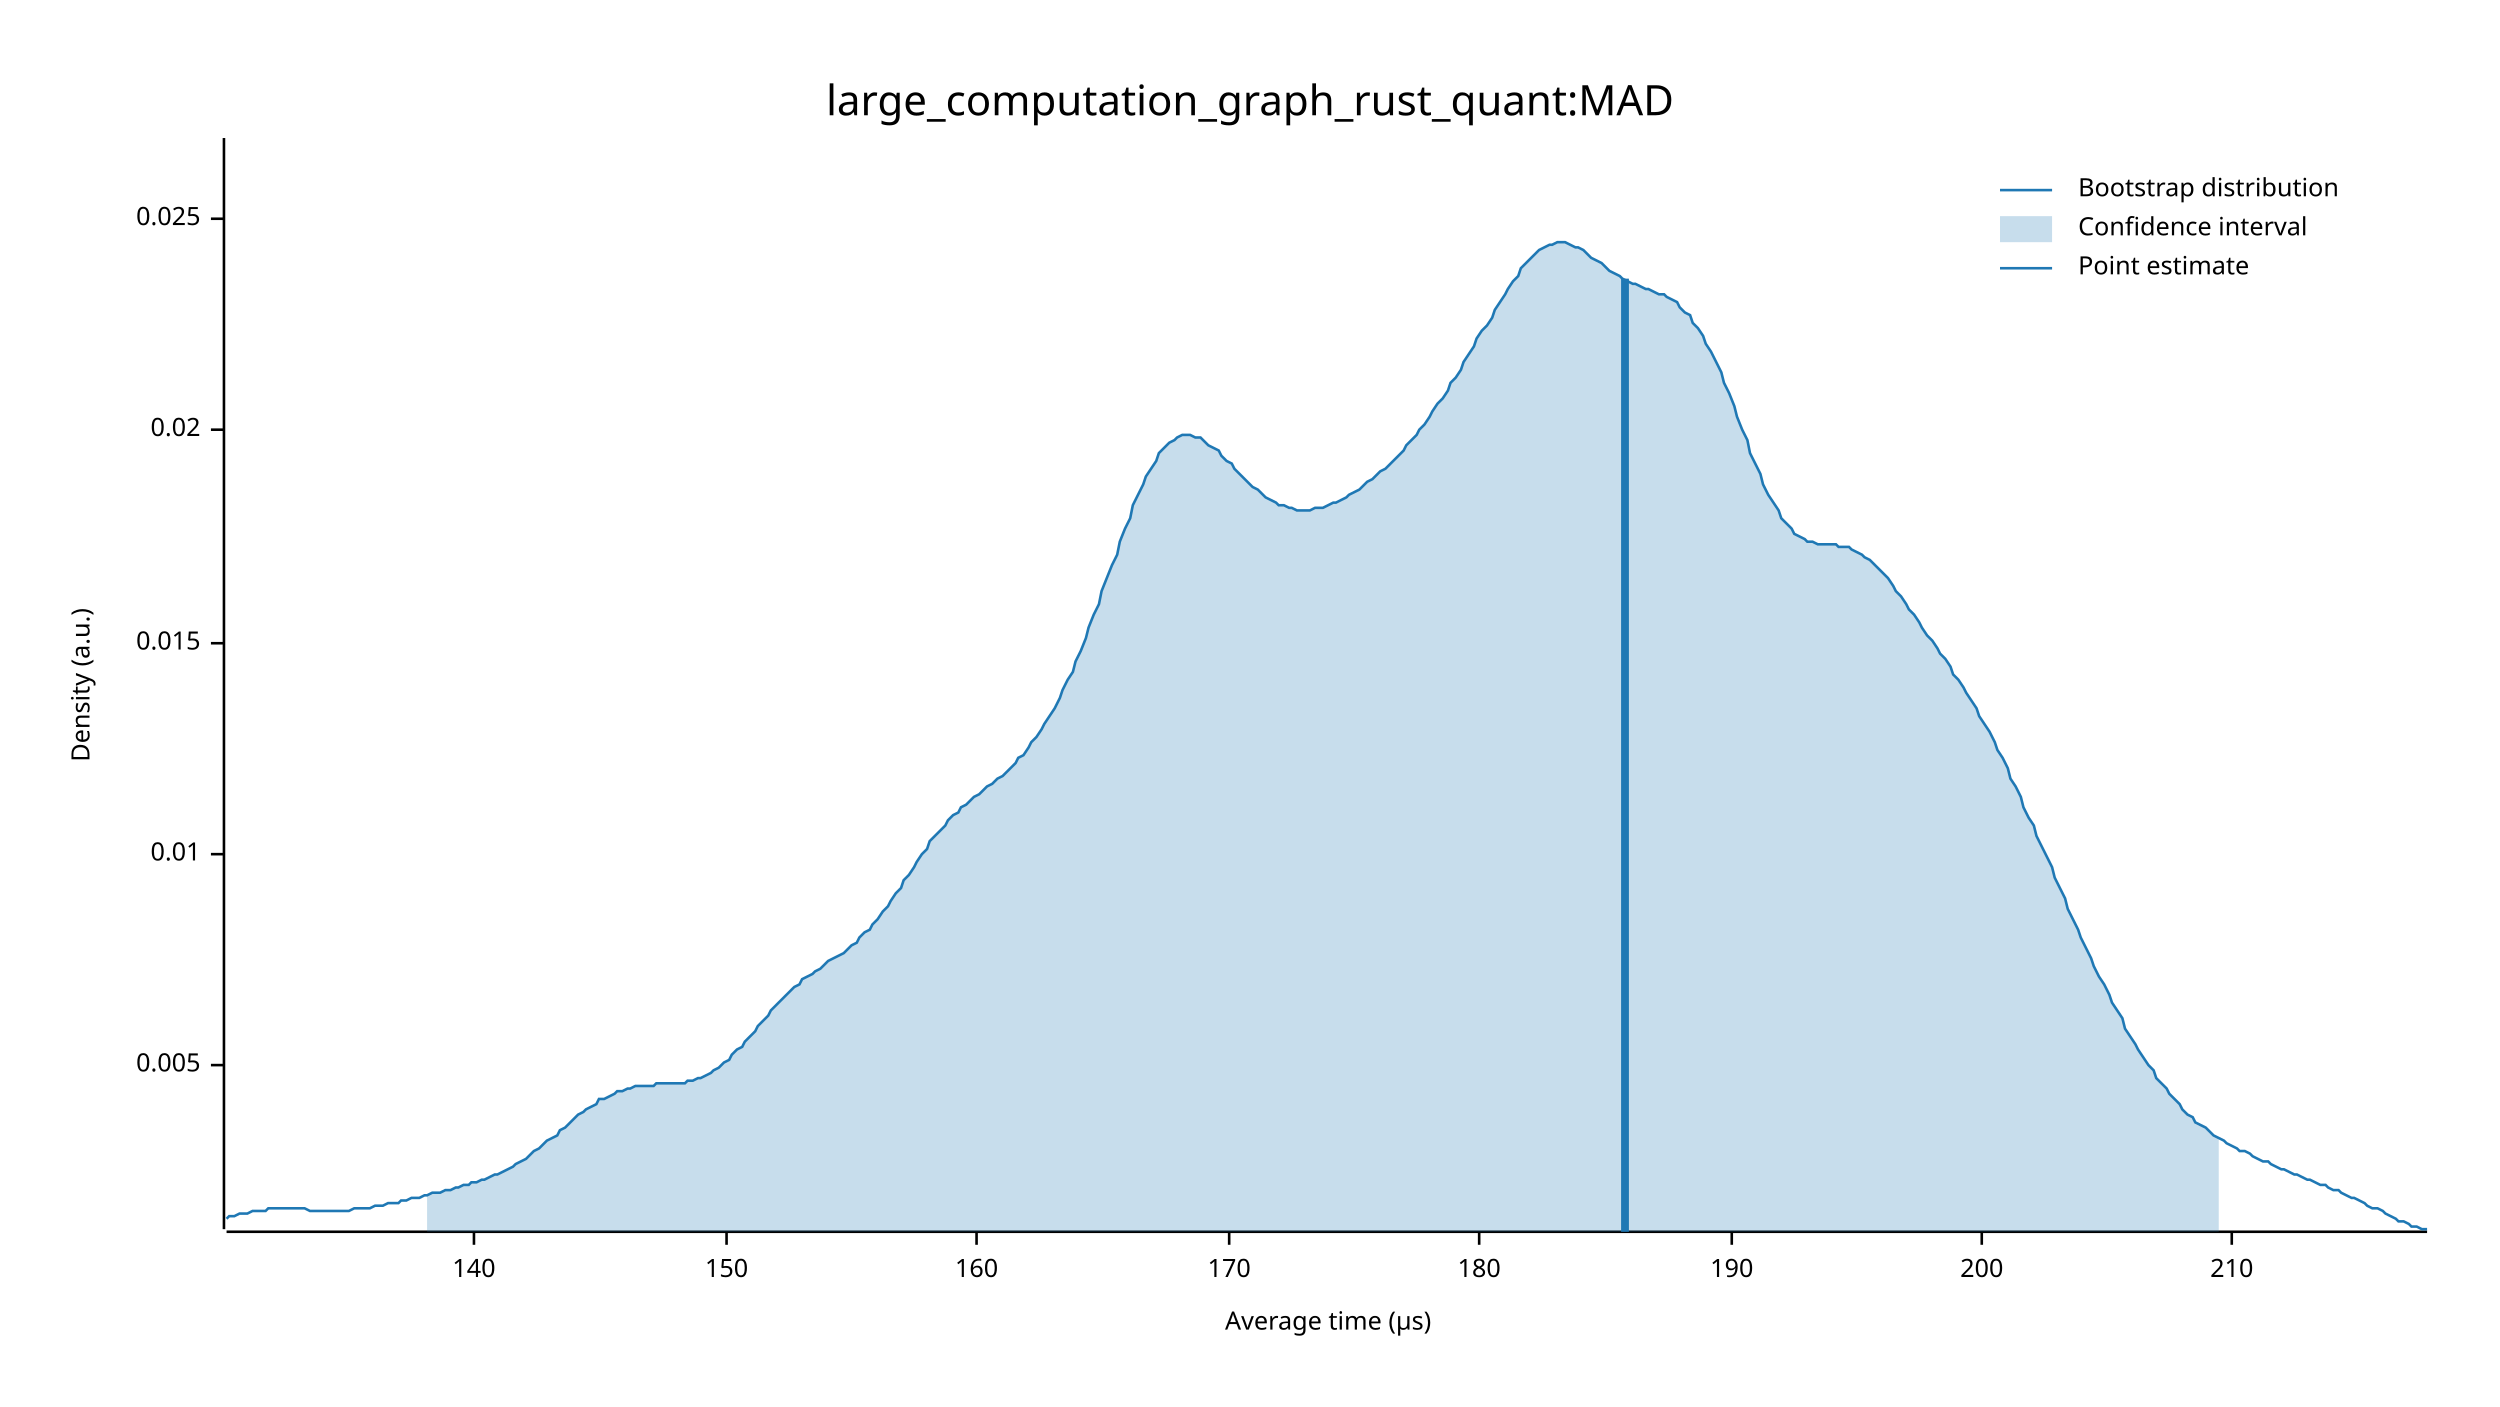
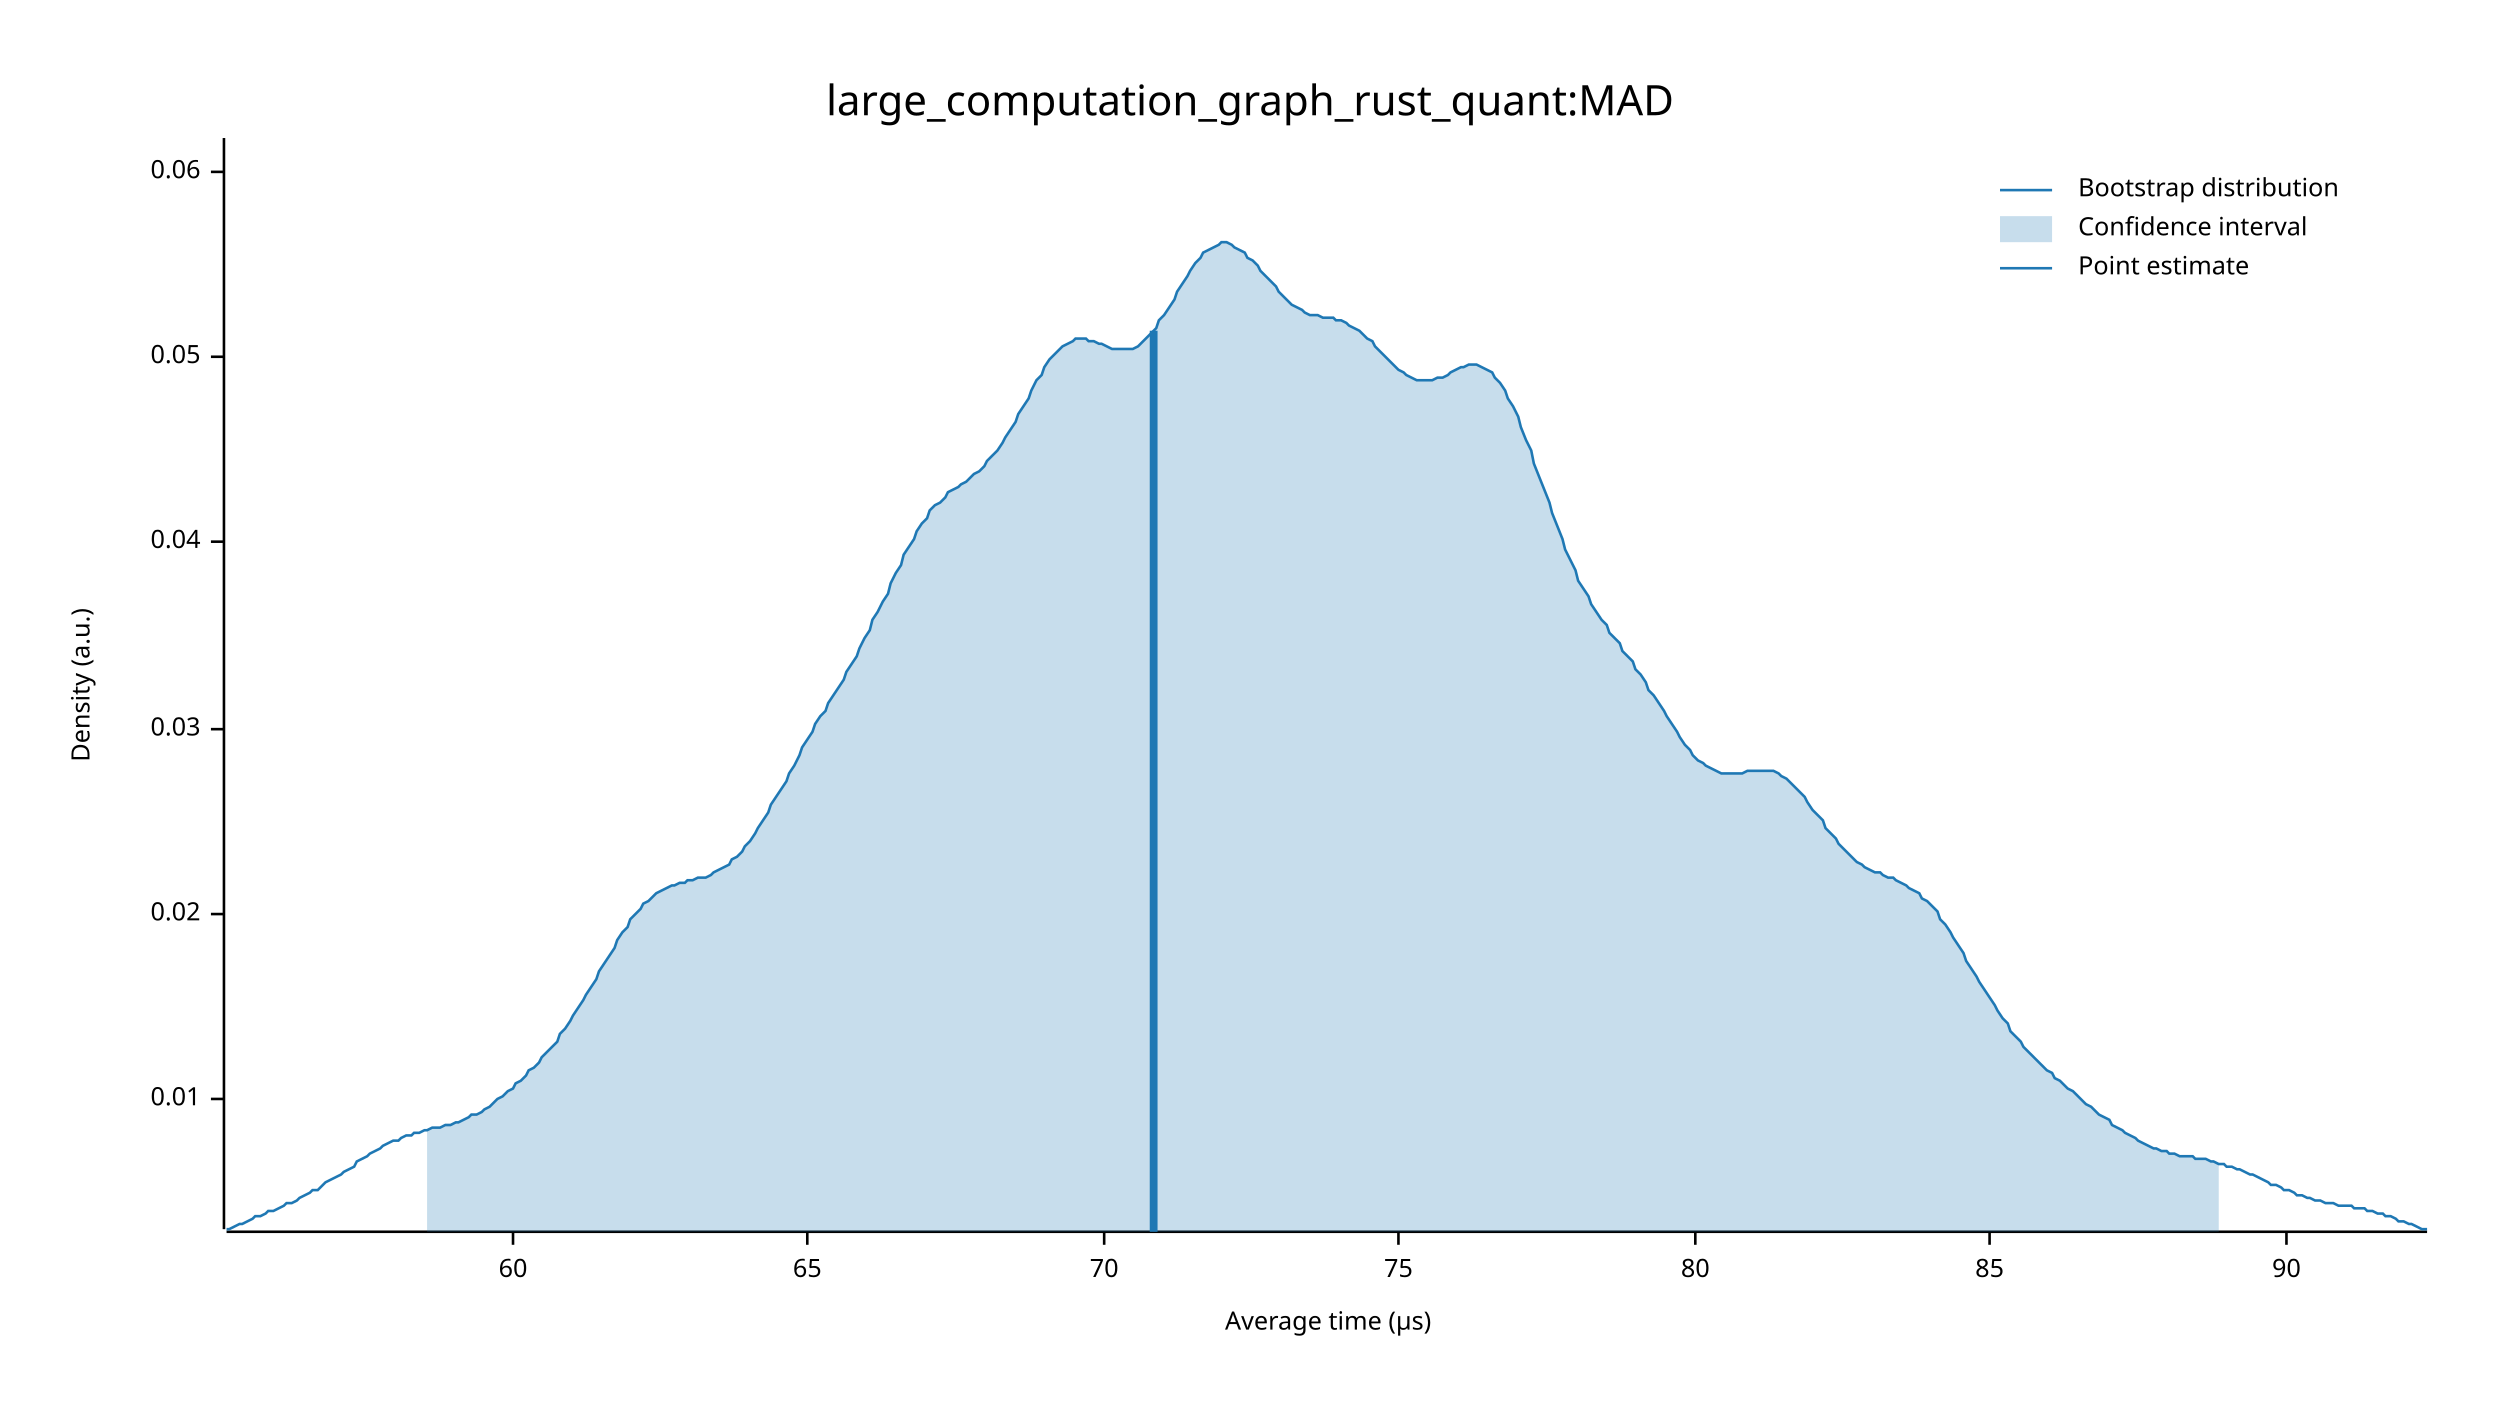
<svg xmlns="http://www.w3.org/2000/svg" width="960" height="540" viewBox="0 0 960 540">
  <text x="480" y="32" dy="0.76em" text-anchor="middle" font-family="sans-serif" font-size="16.129" opacity="1" fill="#000000">
large_computation_graph_rust_quant:MAD
</text>
  <text x="27" y="263" dy="0.76em" text-anchor="middle" font-family="sans-serif" font-size="9.677" opacity="1" fill="#000000" transform="rotate(270, 27, 263)">
Density (a.u.)
</text>
  <text x="510" y="513" dy="-0.5ex" text-anchor="middle" font-family="sans-serif" font-size="9.677" opacity="1" fill="#000000">
Average time (µs)
</text>
  <polyline fill="none" opacity="1" stroke="#000000" stroke-width="1" points="86,53 86,472 " />
-   <text x="77" y="409" dy="0.5ex" text-anchor="end" font-family="sans-serif" font-size="9.677" opacity="1" fill="#000000">
- 0.005
- </text>
-   <polyline fill="none" opacity="1" stroke="#000000" stroke-width="1" points="81,409 86,409 " />
-   <text x="77" y="328" dy="0.5ex" text-anchor="end" font-family="sans-serif" font-size="9.677" opacity="1" fill="#000000">
+   <text x="77" y="422" dy="0.5ex" text-anchor="end" font-family="sans-serif" font-size="9.677" opacity="1" fill="#000000">
0.01
</text>
-   <polyline fill="none" opacity="1" stroke="#000000" stroke-width="1" points="81,328 86,328 " />
-   <text x="77" y="247" dy="0.5ex" text-anchor="end" font-family="sans-serif" font-size="9.677" opacity="1" fill="#000000">
- 0.015
- </text>
-   <polyline fill="none" opacity="1" stroke="#000000" stroke-width="1" points="81,247 86,247 " />
-   <text x="77" y="165" dy="0.5ex" text-anchor="end" font-family="sans-serif" font-size="9.677" opacity="1" fill="#000000">
+   <polyline fill="none" opacity="1" stroke="#000000" stroke-width="1" points="81,422 86,422 " />
+   <text x="77" y="351" dy="0.5ex" text-anchor="end" font-family="sans-serif" font-size="9.677" opacity="1" fill="#000000">
0.02
</text>
-   <polyline fill="none" opacity="1" stroke="#000000" stroke-width="1" points="81,165 86,165 " />
-   <text x="77" y="84" dy="0.5ex" text-anchor="end" font-family="sans-serif" font-size="9.677" opacity="1" fill="#000000">
- 0.025
+   <polyline fill="none" opacity="1" stroke="#000000" stroke-width="1" points="81,351 86,351 " />
+   <text x="77" y="280" dy="0.5ex" text-anchor="end" font-family="sans-serif" font-size="9.677" opacity="1" fill="#000000">
+ 0.03
</text>
-   <polyline fill="none" opacity="1" stroke="#000000" stroke-width="1" points="81,84 86,84 " />
+   <polyline fill="none" opacity="1" stroke="#000000" stroke-width="1" points="81,280 86,280 " />
+   <text x="77" y="208" dy="0.5ex" text-anchor="end" font-family="sans-serif" font-size="9.677" opacity="1" fill="#000000">
+ 0.04
+ </text>
+   <polyline fill="none" opacity="1" stroke="#000000" stroke-width="1" points="81,208 86,208 " />
+   <text x="77" y="137" dy="0.5ex" text-anchor="end" font-family="sans-serif" font-size="9.677" opacity="1" fill="#000000">
+ 0.05
+ </text>
+   <polyline fill="none" opacity="1" stroke="#000000" stroke-width="1" points="81,137 86,137 " />
+   <text x="77" y="66" dy="0.5ex" text-anchor="end" font-family="sans-serif" font-size="9.677" opacity="1" fill="#000000">
+ 0.06
+ </text>
+   <polyline fill="none" opacity="1" stroke="#000000" stroke-width="1" points="81,66 86,66 " />
  <polyline fill="none" opacity="1" stroke="#000000" stroke-width="1" points="87,473 932,473 " />
-   <text x="182" y="483" dy="0.76em" text-anchor="middle" font-family="sans-serif" font-size="9.677" opacity="1" fill="#000000">
- 140
+   <text x="197" y="483" dy="0.76em" text-anchor="middle" font-family="sans-serif" font-size="9.677" opacity="1" fill="#000000">
+ 60
</text>
-   <polyline fill="none" opacity="1" stroke="#000000" stroke-width="1" points="182,473 182,478 " />
-   <text x="279" y="483" dy="0.76em" text-anchor="middle" font-family="sans-serif" font-size="9.677" opacity="1" fill="#000000">
- 150
+   <polyline fill="none" opacity="1" stroke="#000000" stroke-width="1" points="197,473 197,478 " />
+   <text x="310" y="483" dy="0.76em" text-anchor="middle" font-family="sans-serif" font-size="9.677" opacity="1" fill="#000000">
+ 65
</text>
-   <polyline fill="none" opacity="1" stroke="#000000" stroke-width="1" points="279,473 279,478 " />
-   <text x="375" y="483" dy="0.76em" text-anchor="middle" font-family="sans-serif" font-size="9.677" opacity="1" fill="#000000">
- 160
+   <polyline fill="none" opacity="1" stroke="#000000" stroke-width="1" points="310,473 310,478 " />
+   <text x="424" y="483" dy="0.76em" text-anchor="middle" font-family="sans-serif" font-size="9.677" opacity="1" fill="#000000">
+ 70
</text>
-   <polyline fill="none" opacity="1" stroke="#000000" stroke-width="1" points="375,473 375,478 " />
-   <text x="472" y="483" dy="0.76em" text-anchor="middle" font-family="sans-serif" font-size="9.677" opacity="1" fill="#000000">
- 170
+   <polyline fill="none" opacity="1" stroke="#000000" stroke-width="1" points="424,473 424,478 " />
+   <text x="537" y="483" dy="0.76em" text-anchor="middle" font-family="sans-serif" font-size="9.677" opacity="1" fill="#000000">
+ 75
</text>
-   <polyline fill="none" opacity="1" stroke="#000000" stroke-width="1" points="472,473 472,478 " />
-   <text x="568" y="483" dy="0.76em" text-anchor="middle" font-family="sans-serif" font-size="9.677" opacity="1" fill="#000000">
- 180
+   <polyline fill="none" opacity="1" stroke="#000000" stroke-width="1" points="537,473 537,478 " />
+   <text x="651" y="483" dy="0.76em" text-anchor="middle" font-family="sans-serif" font-size="9.677" opacity="1" fill="#000000">
+ 80
</text>
-   <polyline fill="none" opacity="1" stroke="#000000" stroke-width="1" points="568,473 568,478 " />
-   <text x="665" y="483" dy="0.76em" text-anchor="middle" font-family="sans-serif" font-size="9.677" opacity="1" fill="#000000">
- 190
+   <polyline fill="none" opacity="1" stroke="#000000" stroke-width="1" points="651,473 651,478 " />
+   <text x="764" y="483" dy="0.76em" text-anchor="middle" font-family="sans-serif" font-size="9.677" opacity="1" fill="#000000">
+ 85
</text>
-   <polyline fill="none" opacity="1" stroke="#000000" stroke-width="1" points="665,473 665,478 " />
-   <text x="761" y="483" dy="0.76em" text-anchor="middle" font-family="sans-serif" font-size="9.677" opacity="1" fill="#000000">
- 200
+   <polyline fill="none" opacity="1" stroke="#000000" stroke-width="1" points="764,473 764,478 " />
+   <text x="878" y="483" dy="0.76em" text-anchor="middle" font-family="sans-serif" font-size="9.677" opacity="1" fill="#000000">
+ 90
</text>
-   <polyline fill="none" opacity="1" stroke="#000000" stroke-width="1" points="761,473 761,478 " />
-   <text x="857" y="483" dy="0.76em" text-anchor="middle" font-family="sans-serif" font-size="9.677" opacity="1" fill="#000000">
- 210
- </text>
-   <polyline fill="none" opacity="1" stroke="#000000" stroke-width="1" points="857,473 857,478 " />
-   <polyline fill="none" opacity="1" stroke="#1F78B4" stroke-width="1" points="87,468 88,467 90,467 92,466 93,466 95,466 97,465 98,465 100,465 102,465 103,464 105,464 107,464 109,464 110,464 112,464 114,464 115,464 117,464 119,465 120,465 122,465 124,465 125,465 127,465 129,465 131,465 132,465 134,465 136,464 137,464 139,464 141,464 142,464 144,463 146,463 147,463 149,462 151,462 153,462 154,461 156,461 158,460 159,460 161,460 163,459 164,459 166,458 168,458 169,458 171,457 173,457 175,456 176,456 178,455 180,455 181,454 183,454 185,453 186,453 188,452 190,451 191,451 193,450 195,449 197,448 198,447 200,446 202,445 203,444 205,442 207,441 208,440 210,438 212,437 214,436 215,434 217,433 219,431 220,430 222,428 224,427 225,426 227,425 229,424 230,422 232,422 234,421 236,420 237,419 239,419 241,418 242,418 244,417 246,417 247,417 249,417 251,417 252,416 254,416 256,416 258,416 259,416 261,416 263,416 264,415 266,415 268,414 269,414 271,413 273,412 274,411 276,410 278,408 280,407 281,405 283,403 285,402 286,400 288,398 290,396 291,394 293,392 295,390 296,388 298,386 300,384 302,382 303,381 305,379 307,378 308,376 310,375 312,374 313,373 315,372 317,370 318,369 320,368 322,367 324,366 325,365 327,363 329,362 330,360 332,358 334,357 335,355 337,353 339,350 341,348 342,346 344,343 346,341 347,338 349,336 351,333 352,331 354,328 356,326 357,323 359,321 361,319 363,317 364,315 366,313 368,312 369,310 371,309 373,307 374,306 376,305 378,303 379,302 381,301 383,299 385,298 386,297 388,295 390,293 391,291 393,290 395,287 396,285 398,283 400,280 401,278 403,275 405,272 407,268 408,265 410,261 412,258 413,254 415,250 417,245 418,241 420,236 422,232 423,227 425,222 427,217 429,213 430,208 432,203 434,199 435,194 437,190 439,186 440,183 442,180 444,177 445,174 447,172 449,170 451,169 452,168 454,167 456,167 457,167 459,168 461,168 462,169 464,171 466,172 468,173 469,175 471,177 473,178 474,180 476,182 478,184 479,185 481,187 483,188 484,189 486,191 488,192 490,193 491,194 493,194 495,195 496,195 498,196 500,196 501,196 503,196 505,195 506,195 508,195 510,194 512,193 513,193 515,192 517,191 518,190 520,189 522,188 523,187 525,185 527,184 528,183 530,181 532,180 534,178 535,177 537,175 539,173 540,171 542,169 544,167 545,165 547,163 549,160 550,158 552,155 554,153 556,150 557,147 559,145 561,142 562,139 564,136 566,133 567,130 569,127 571,125 573,122 574,119 576,116 578,113 579,111 581,108 583,106 584,103 586,101 588,99 589,98 591,96 593,95 595,94 596,94 598,93 600,93 601,93 603,94 605,95 606,95 608,96 610,98 611,99 613,100 615,101 617,103 618,104 620,105 622,106 623,107 625,108 627,109 628,109 630,110 632,111 633,111 635,112 637,113 639,113 640,114 642,115 644,116 645,118 647,120 649,121 650,124 652,126 654,129 655,132 657,135 659,139 661,143 662,147 664,151 666,156 667,160 669,165 671,169 672,174 674,178 676,182 677,186 679,190 681,193 683,196 684,199 686,201 688,203 689,205 691,206 693,207 694,208 696,208 698,209 700,209 701,209 703,209 705,209 706,210 708,210 710,210 711,211 713,212 715,213 716,214 718,215 720,217 722,219 723,220 725,222 727,225 728,227 730,229 732,232 733,234 735,236 737,239 738,241 740,244 742,246 744,249 745,251 747,253 749,256 750,259 752,261 754,264 755,266 757,269 759,272 760,275 762,278 764,281 766,285 767,288 769,291 771,295 772,299 774,302 776,306 777,310 779,314 781,317 782,321 784,325 786,329 788,333 789,337 791,341 793,345 794,349 796,353 798,357 799,360 801,364 803,368 804,371 806,375 808,378 810,382 811,385 813,388 815,391 816,395 818,398 820,401 821,403 823,406 825,409 827,411 828,414 830,416 832,418 833,420 835,422 837,424 838,426 840,428 842,429 843,431 845,432 847,433 849,435 850,436 852,437 854,438 855,439 857,440 859,441 860,442 862,442 864,443 865,444 867,445 869,446 871,446 872,447 874,448 876,449 877,449 879,450 881,451 882,451 884,452 886,453 887,453 889,454 891,455 893,455 894,456 896,457 898,457 899,458 901,459 903,460 904,460 906,461 908,462 909,463 911,464 913,464 915,465 916,466 918,467 920,468 921,469 923,469 925,470 926,471 928,471 930,472 932,472 " />
-   <polygon opacity="0.25" fill="#1F78B4" points="164,459 166,458 168,458 169,458 171,457 173,457 175,456 176,456 178,455 180,455 181,454 183,454 185,453 186,453 188,452 190,451 191,451 193,450 195,449 197,448 198,447 200,446 202,445 203,444 205,442 207,441 208,440 210,438 212,437 214,436 215,434 217,433 219,431 220,430 222,428 224,427 225,426 227,425 229,424 230,422 232,422 234,421 236,420 237,419 239,419 241,418 242,418 244,417 246,417 247,417 249,417 251,417 252,416 254,416 256,416 258,416 259,416 261,416 263,416 264,415 266,415 268,414 269,414 271,413 273,412 274,411 276,410 278,408 280,407 281,405 283,403 285,402 286,400 288,398 290,396 291,394 293,392 295,390 296,388 298,386 300,384 302,382 303,381 305,379 307,378 308,376 310,375 312,374 313,373 315,372 317,370 318,369 320,368 322,367 324,366 325,365 327,363 329,362 330,360 332,358 334,357 335,355 337,353 339,350 341,348 342,346 344,343 346,341 347,338 349,336 351,333 352,331 354,328 356,326 357,323 359,321 361,319 363,317 364,315 366,313 368,312 369,310 371,309 373,307 374,306 376,305 378,303 379,302 381,301 383,299 385,298 386,297 388,295 390,293 391,291 393,290 395,287 396,285 398,283 400,280 401,278 403,275 405,272 407,268 408,265 410,261 412,258 413,254 415,250 417,245 418,241 420,236 422,232 423,227 425,222 427,217 429,213 430,208 432,203 434,199 435,194 437,190 439,186 440,183 442,180 444,177 445,174 447,172 449,170 451,169 452,168 454,167 456,167 457,167 459,168 461,168 462,169 464,171 466,172 468,173 469,175 471,177 473,178 474,180 476,182 478,184 479,185 481,187 483,188 484,189 486,191 488,192 490,193 491,194 493,194 495,195 496,195 498,196 500,196 501,196 503,196 505,195 506,195 508,195 510,194 512,193 513,193 515,192 517,191 518,190 520,189 522,188 523,187 525,185 527,184 528,183 530,181 532,180 534,178 535,177 537,175 539,173 540,171 542,169 544,167 545,165 547,163 549,160 550,158 552,155 554,153 556,150 557,147 559,145 561,142 562,139 564,136 566,133 567,130 569,127 571,125 573,122 574,119 576,116 578,113 579,111 581,108 583,106 584,103 586,101 588,99 589,98 591,96 593,95 595,94 596,94 598,93 600,93 601,93 603,94 605,95 606,95 608,96 610,98 611,99 613,100 615,101 617,103 618,104 620,105 622,106 623,107 625,108 627,109 628,109 630,110 632,111 633,111 635,112 637,113 639,113 640,114 642,115 644,116 645,118 647,120 649,121 650,124 652,126 654,129 655,132 657,135 659,139 661,143 662,147 664,151 666,156 667,160 669,165 671,169 672,174 674,178 676,182 677,186 679,190 681,193 683,196 684,199 686,201 688,203 689,205 691,206 693,207 694,208 696,208 698,209 700,209 701,209 703,209 705,209 706,210 708,210 710,210 711,211 713,212 715,213 716,214 718,215 720,217 722,219 723,220 725,222 727,225 728,227 730,229 732,232 733,234 735,236 737,239 738,241 740,244 742,246 744,249 745,251 747,253 749,256 750,259 752,261 754,264 755,266 757,269 759,272 760,275 762,278 764,281 766,285 767,288 769,291 771,295 772,299 774,302 776,306 777,310 779,314 781,317 782,321 784,325 786,329 788,333 789,337 791,341 793,345 794,349 796,353 798,357 799,360 801,364 803,368 804,371 806,375 808,378 810,382 811,385 813,388 815,391 816,395 818,398 820,401 821,403 823,406 825,409 827,411 828,414 830,416 832,418 833,420 835,422 837,424 838,426 840,428 842,429 843,431 845,432 847,433 849,435 850,436 852,437 852,473 164,473 " />
-   <polyline fill="none" opacity="1" stroke="#1F78B4" stroke-width="3" points="624,473 624,107 " />
+   <polyline fill="none" opacity="1" stroke="#000000" stroke-width="1" points="878,473 878,478 " />
+   <polyline fill="none" opacity="1" stroke="#1F78B4" stroke-width="1" points="87,472 88,472 90,471 92,470 93,470 95,469 97,468 98,467 100,467 102,466 103,465 105,465 107,464 109,463 110,462 112,462 114,461 115,460 117,459 119,458 120,457 122,457 124,455 125,454 127,453 129,452 131,451 132,450 134,449 136,448 137,446 139,445 141,444 142,443 144,442 146,441 147,440 149,439 151,438 153,438 154,437 156,436 158,436 159,435 161,435 163,434 164,434 166,433 168,433 169,433 171,432 173,432 175,431 176,431 178,430 180,429 181,428 183,428 185,427 186,426 188,425 190,423 191,422 193,421 195,419 197,418 198,416 200,415 202,413 203,411 205,410 207,408 208,406 210,404 212,402 214,400 215,397 217,395 219,392 220,390 222,387 224,384 225,382 227,379 229,376 230,373 232,370 234,367 236,364 237,361 239,358 241,356 242,353 244,351 246,349 247,347 249,346 251,344 252,343 254,342 256,341 258,340 259,340 261,339 263,339 264,338 266,338 268,337 269,337 271,337 273,336 274,335 276,334 278,333 280,332 281,330 283,329 285,327 286,325 288,323 290,320 291,318 293,315 295,312 296,309 298,306 300,303 302,300 303,297 305,294 307,290 308,287 310,284 312,281 313,278 315,275 317,273 318,270 320,267 322,264 324,261 325,258 327,255 329,252 330,249 332,245 334,242 335,238 337,235 339,231 341,228 342,224 344,220 346,217 347,213 349,210 351,207 352,204 354,201 356,199 357,196 359,194 361,193 363,191 364,189 366,188 368,187 369,186 371,185 373,183 374,182 376,181 378,179 379,177 381,175 383,173 385,170 386,168 388,165 390,162 391,159 393,156 395,153 396,150 398,146 400,144 401,141 403,138 405,136 407,134 408,133 410,132 412,131 413,130 415,130 417,130 418,131 420,131 422,132 423,132 425,133 427,134 429,134 430,134 432,134 434,134 435,134 437,133 439,131 440,130 442,128 444,126 445,123 447,121 449,118 451,115 452,112 454,109 456,106 457,104 459,101 461,99 462,97 464,96 466,95 468,94 469,93 471,93 473,94 474,95 476,96 478,97 479,99 481,100 483,102 484,104 486,106 488,108 490,110 491,112 493,114 495,116 496,117 498,118 500,119 501,120 503,121 505,121 506,121 508,122 510,122 512,122 513,123 515,123 517,124 518,125 520,126 522,127 523,128 525,130 527,131 528,133 530,135 532,137 534,139 535,140 537,142 539,143 540,144 542,145 544,146 545,146 547,146 549,146 550,146 552,145 554,145 556,144 557,143 559,142 561,141 562,141 564,140 566,140 567,140 569,141 571,142 573,143 574,145 576,147 578,150 579,153 581,156 583,160 584,164 586,169 588,173 589,178 591,183 593,188 595,193 596,197 598,202 600,207 601,211 603,215 605,219 606,223 608,226 610,229 611,232 613,235 615,238 617,240 618,243 620,245 622,247 623,250 625,252 627,254 628,257 630,259 632,262 633,265 635,267 637,270 639,273 640,275 642,278 644,281 645,283 647,286 649,288 650,290 652,292 654,293 655,294 657,295 659,296 661,297 662,297 664,297 666,297 667,297 669,297 671,296 672,296 674,296 676,296 677,296 679,296 681,296 683,297 684,298 686,299 688,301 689,302 691,304 693,306 694,308 696,311 698,313 700,315 701,318 703,320 705,322 706,324 708,326 710,328 711,329 713,331 715,332 716,333 718,334 720,335 722,335 723,336 725,337 727,337 728,338 730,339 732,340 733,341 735,342 737,343 738,345 740,346 742,348 744,350 745,353 747,355 749,358 750,360 752,363 754,366 755,369 757,372 759,375 760,377 762,380 764,383 766,386 767,388 769,391 771,393 772,396 774,398 776,400 777,402 779,404 781,406 782,407 784,409 786,411 788,412 789,414 791,415 793,417 794,418 796,419 798,421 799,422 801,424 803,425 804,426 806,428 808,429 810,430 811,432 813,433 815,434 816,435 818,436 820,437 821,438 823,439 825,440 827,441 828,441 830,442 832,442 833,443 835,443 837,444 838,444 840,444 842,444 843,445 845,445 847,445 849,446 850,446 852,447 854,447 855,448 857,448 859,449 860,449 862,450 864,451 865,451 867,452 869,453 871,454 872,455 874,455 876,456 877,457 879,457 881,458 882,459 884,459 886,460 887,460 889,461 891,461 893,462 894,462 896,462 898,463 899,463 901,463 903,463 904,464 906,464 908,464 909,465 911,465 913,466 915,466 916,467 918,467 920,468 921,469 923,469 925,470 926,470 928,471 930,472 932,472 " />
+   <polygon opacity="0.25" fill="#1F78B4" points="164,434 166,433 168,433 169,433 171,432 173,432 175,431 176,431 178,430 180,429 181,428 183,428 185,427 186,426 188,425 190,423 191,422 193,421 195,419 197,418 198,416 200,415 202,413 203,411 205,410 207,408 208,406 210,404 212,402 214,400 215,397 217,395 219,392 220,390 222,387 224,384 225,382 227,379 229,376 230,373 232,370 234,367 236,364 237,361 239,358 241,356 242,353 244,351 246,349 247,347 249,346 251,344 252,343 254,342 256,341 258,340 259,340 261,339 263,339 264,338 266,338 268,337 269,337 271,337 273,336 274,335 276,334 278,333 280,332 281,330 283,329 285,327 286,325 288,323 290,320 291,318 293,315 295,312 296,309 298,306 300,303 302,300 303,297 305,294 307,290 308,287 310,284 312,281 313,278 315,275 317,273 318,270 320,267 322,264 324,261 325,258 327,255 329,252 330,249 332,245 334,242 335,238 337,235 339,231 341,228 342,224 344,220 346,217 347,213 349,210 351,207 352,204 354,201 356,199 357,196 359,194 361,193 363,191 364,189 366,188 368,187 369,186 371,185 373,183 374,182 376,181 378,179 379,177 381,175 383,173 385,170 386,168 388,165 390,162 391,159 393,156 395,153 396,150 398,146 400,144 401,141 403,138 405,136 407,134 408,133 410,132 412,131 413,130 415,130 417,130 418,131 420,131 422,132 423,132 425,133 427,134 429,134 430,134 432,134 434,134 435,134 437,133 439,131 440,130 442,128 444,126 445,123 447,121 449,118 451,115 452,112 454,109 456,106 457,104 459,101 461,99 462,97 464,96 466,95 468,94 469,93 471,93 473,94 474,95 476,96 478,97 479,99 481,100 483,102 484,104 486,106 488,108 490,110 491,112 493,114 495,116 496,117 498,118 500,119 501,120 503,121 505,121 506,121 508,122 510,122 512,122 513,123 515,123 517,124 518,125 520,126 522,127 523,128 525,130 527,131 528,133 530,135 532,137 534,139 535,140 537,142 539,143 540,144 542,145 544,146 545,146 547,146 549,146 550,146 552,145 554,145 556,144 557,143 559,142 561,141 562,141 564,140 566,140 567,140 569,141 571,142 573,143 574,145 576,147 578,150 579,153 581,156 583,160 584,164 586,169 588,173 589,178 591,183 593,188 595,193 596,197 598,202 600,207 601,211 603,215 605,219 606,223 608,226 610,229 611,232 613,235 615,238 617,240 618,243 620,245 622,247 623,250 625,252 627,254 628,257 630,259 632,262 633,265 635,267 637,270 639,273 640,275 642,278 644,281 645,283 647,286 649,288 650,290 652,292 654,293 655,294 657,295 659,296 661,297 662,297 664,297 666,297 667,297 669,297 671,296 672,296 674,296 676,296 677,296 679,296 681,296 683,297 684,298 686,299 688,301 689,302 691,304 693,306 694,308 696,311 698,313 700,315 701,318 703,320 705,322 706,324 708,326 710,328 711,329 713,331 715,332 716,333 718,334 720,335 722,335 723,336 725,337 727,337 728,338 730,339 732,340 733,341 735,342 737,343 738,345 740,346 742,348 744,350 745,353 747,355 749,358 750,360 752,363 754,366 755,369 757,372 759,375 760,377 762,380 764,383 766,386 767,388 769,391 771,393 772,396 774,398 776,400 777,402 779,404 781,406 782,407 784,409 786,411 788,412 789,414 791,415 793,417 794,418 796,419 798,421 799,422 801,424 803,425 804,426 806,428 808,429 810,430 811,432 813,433 815,434 816,435 818,436 820,437 821,438 823,439 825,440 827,441 828,441 830,442 832,442 833,443 835,443 837,444 838,444 840,444 842,444 843,445 845,445 847,445 849,446 850,446 852,447 852,473 164,473 " />
+   <polyline fill="none" opacity="1" stroke="#1F78B4" stroke-width="3" points="443,473 443,127 " />
  <text x="798" y="68" dy="0.76em" text-anchor="start" font-family="sans-serif" font-size="9.677" opacity="1" fill="#000000">
Bootstrap distribution
</text>
  <text x="798" y="83" dy="0.76em" text-anchor="start" font-family="sans-serif" font-size="9.677" opacity="1" fill="#000000">
Confidence interval
</text>
  <text x="798" y="98" dy="0.76em" text-anchor="start" font-family="sans-serif" font-size="9.677" opacity="1" fill="#000000">
Point estimate
</text>
  <polyline fill="none" opacity="1" stroke="#1F78B4" stroke-width="1" points="768,73 788,73 " />
  <rect x="768" y="83" width="20" height="10" opacity="0.25" fill="#1F78B4" stroke="none" />
  <polyline fill="none" opacity="1" stroke="#1F78B4" stroke-width="1" points="768,103 788,103 " />
</svg>
